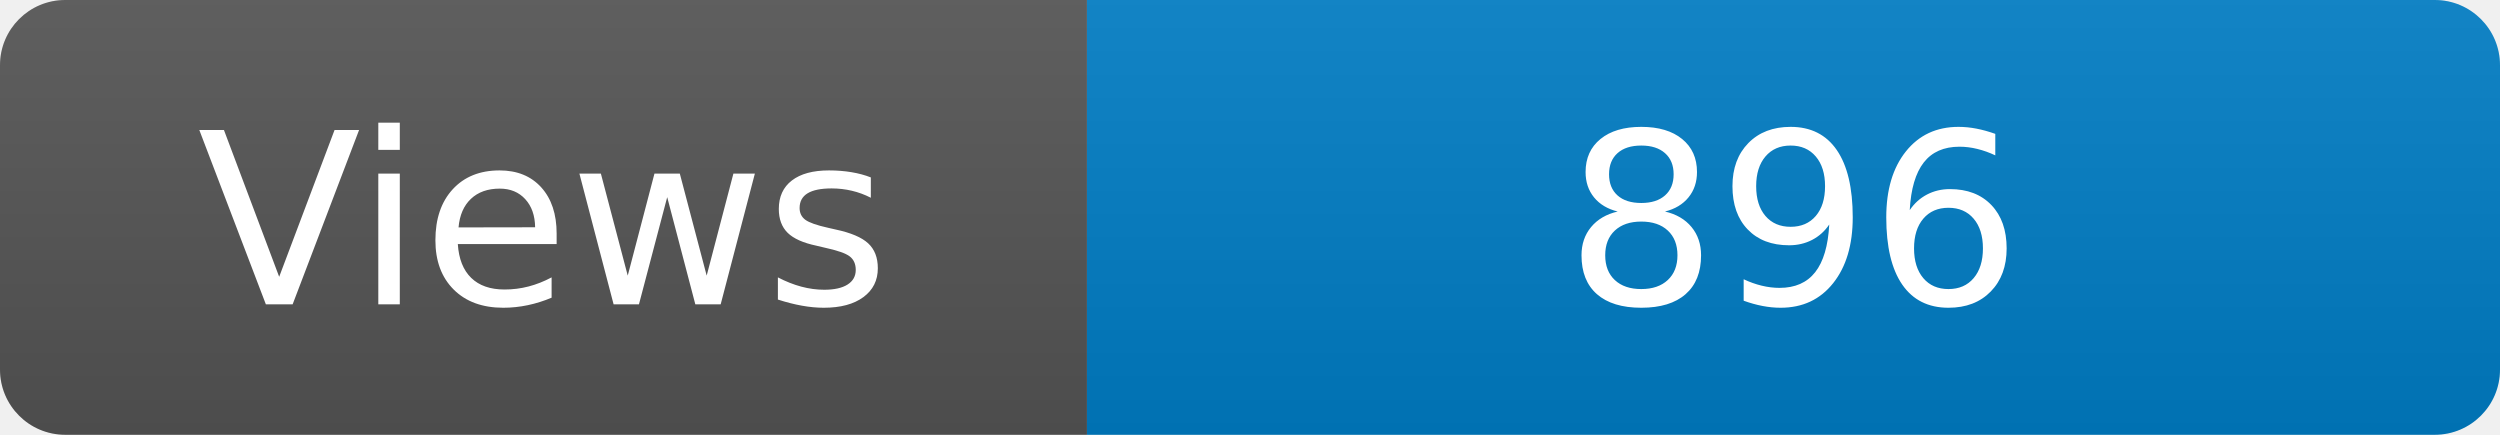
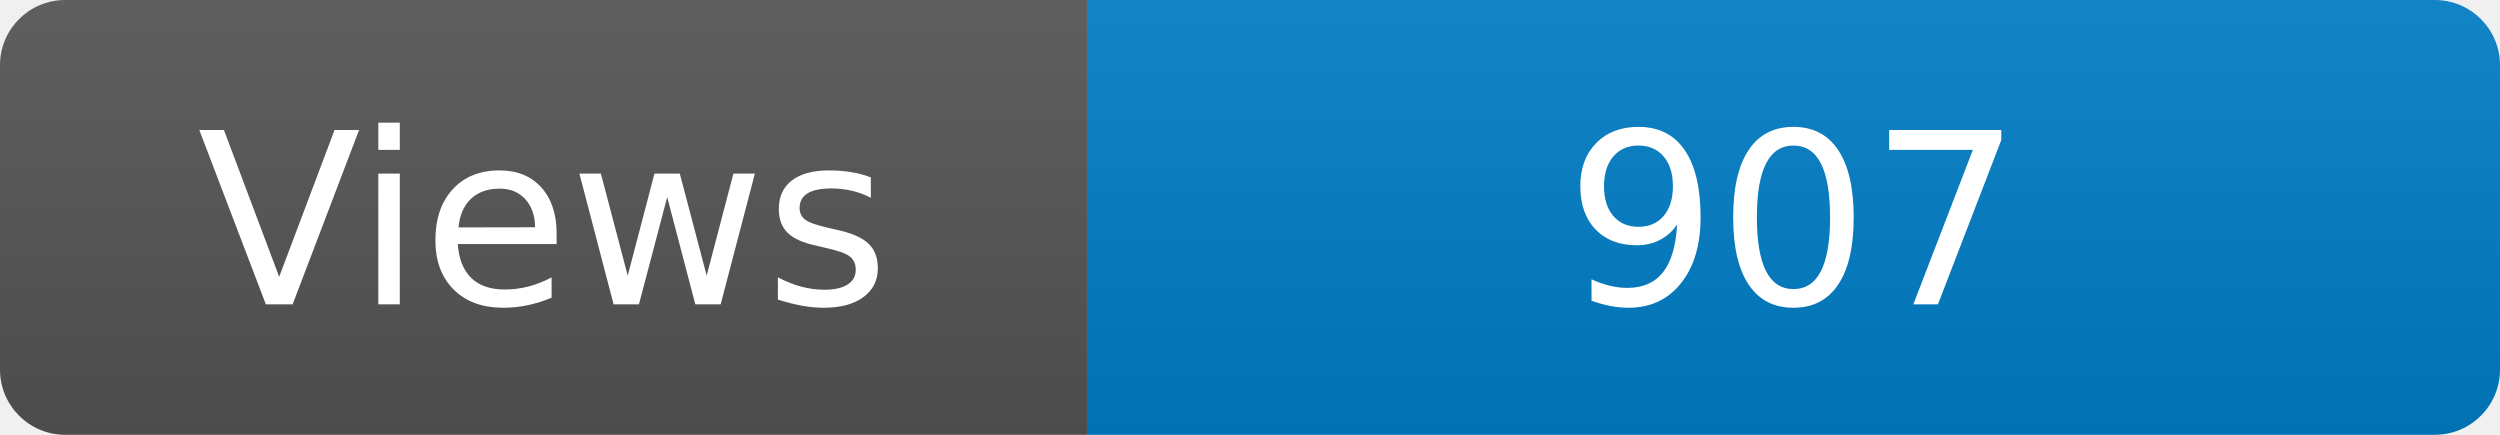
<svg xmlns="http://www.w3.org/2000/svg" width="115" height="20" role="img" aria-label="Maintained?: yes">
  <linearGradient id="s" x2="0" y2="100%">
    <stop offset="0" stop-color="#bbb" stop-opacity=".1" />
    <stop offset="1" stop-opacity=".1" />
  </linearGradient>
  <clipPath id="r">
    <rect width="115" height="20" rx="3" fill="#fff" />
  </clipPath>
  <g clip-path="url(#r)">
    <rect width="50" height="20" fill="#555" />
    <rect x="50" width="160" height="20" fill="#007ec6" />
    <rect width="115" height="20" fill="url(#s)" />
  </g>
  <g fill="#fff" text-anchor="middle" font-family="Verdana,Geneva,DejaVu Sans,sans-serif" font-size="110">
    <text x="250" y="140" transform="scale(.1)" fill="#fff">Views</text>
-     <text x="825" y="140" transform="scale(.1)" fill="#fff">896</text>
+     <text x="825" y="140" transform="scale(.1)" fill="#fff">907</text>
  </g>
</svg>
